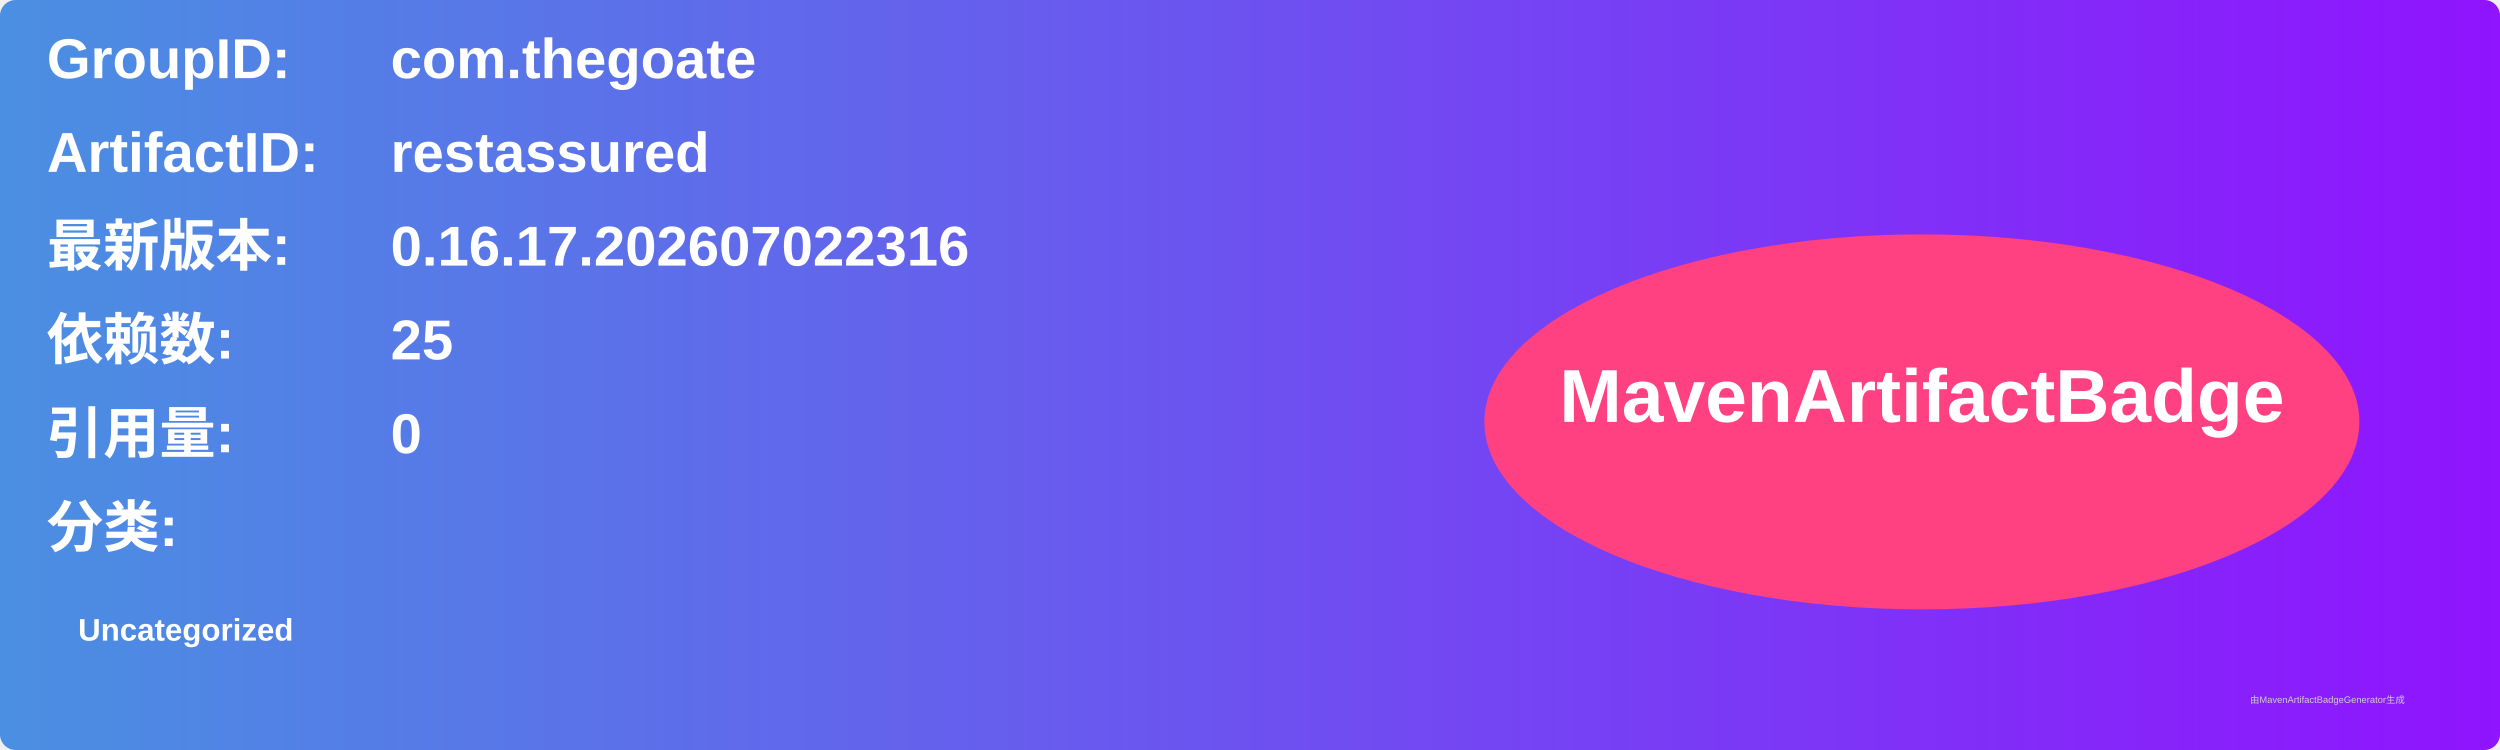
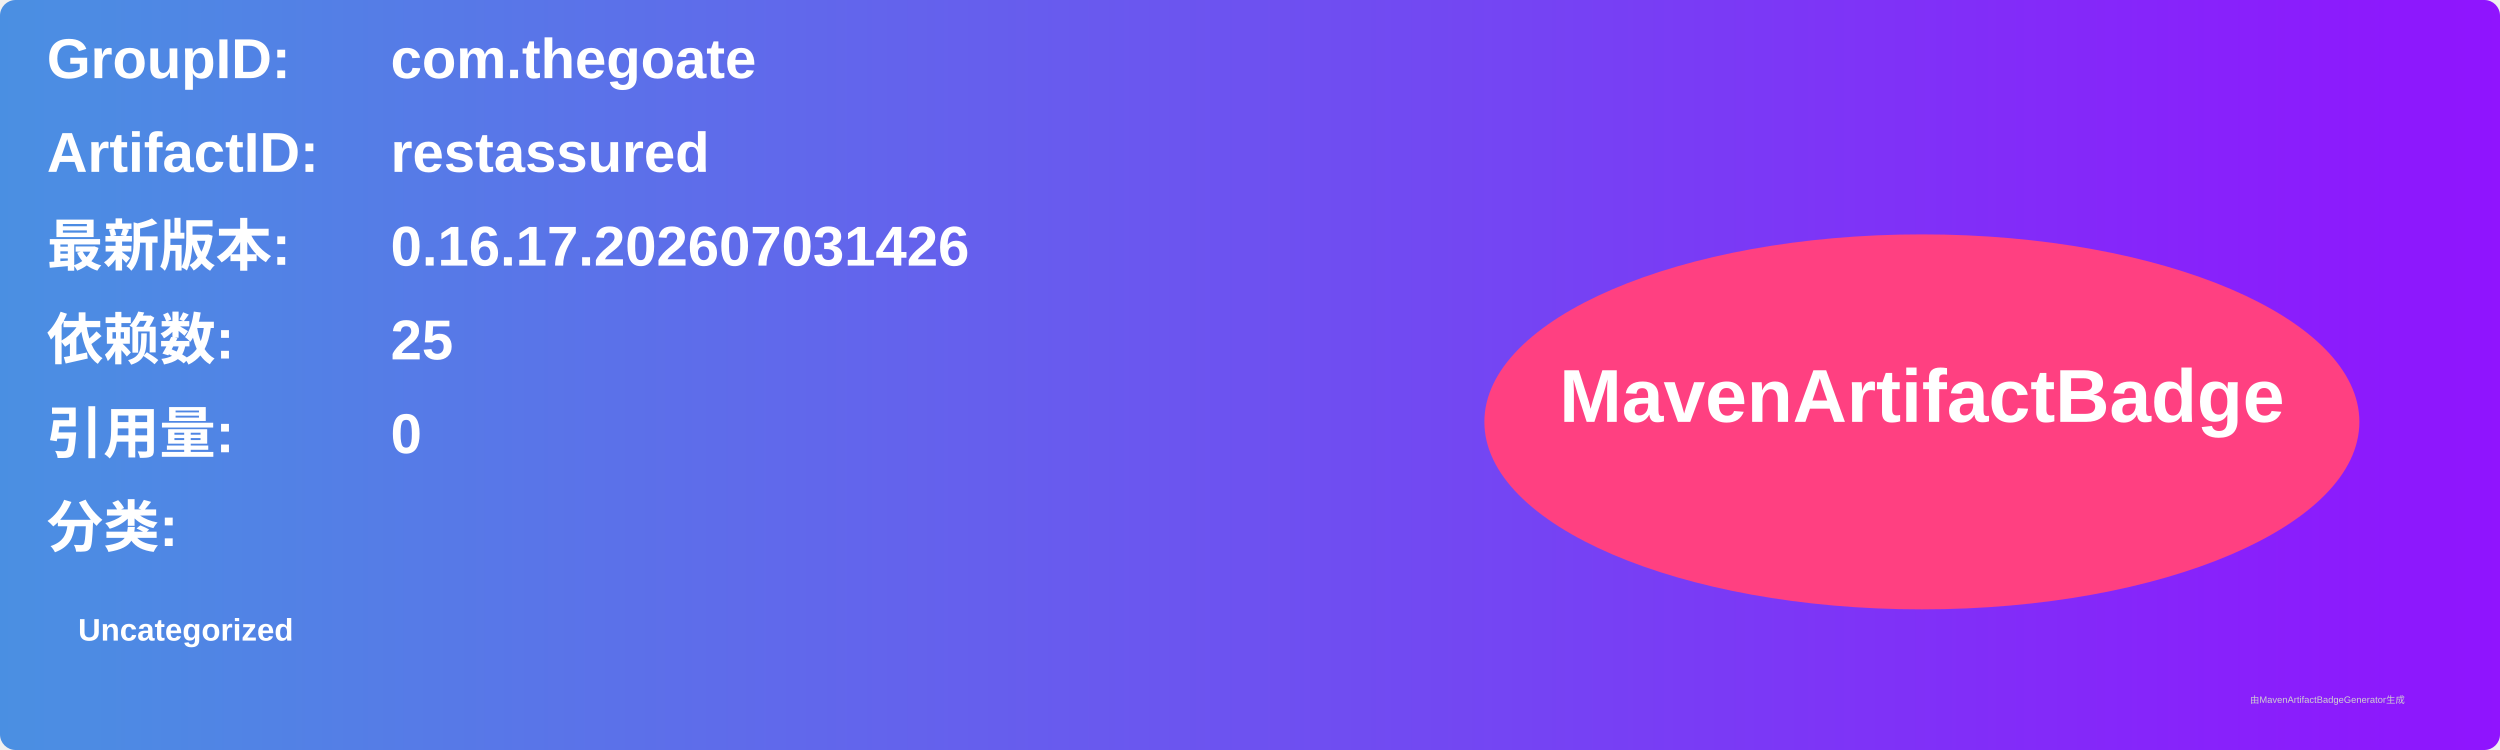
<svg xmlns="http://www.w3.org/2000/svg" width="800" height="240" viewBox="0 0 800 240">
  <linearGradient id="grad" x1="0%" y1="0%" x2="100%" y2="0%">
    <stop offset="0%" stop-color="#4a90e2" />
    <stop offset="100%" stop-color="#9013fe" />
  </linearGradient>
  <rect width="100%" height="100%" rx="5" ry="5" fill="url(#grad)" />
  <g transform="translate(15, 15)">
    <text x="0" y="10" font-family="Arial" font-size="18" fill="white" font-weight="bold" width="260">GroupID:</text>
    <text x="110" y="10" font-family="Arial" font-size="18" fill="white" font-weight="bold" width="460">com.thegoate</text>
    <text x="0" y="40" font-family="Arial" font-size="18" fill="white" font-weight="bold" width="260">ArtifactID:</text>
    <text x="110" y="40" font-family="Arial" font-size="18" fill="white" font-weight="bold" width="460">restassured</text>
    <text x="0" y="70" font-family="Arial" font-size="18" fill="white" font-weight="bold">最新版本:</text>
    <text x="110" y="70" font-family="Arial" font-size="18" fill="white" font-weight="bold">
-       <tspan font-weight="bold">0.16.17.202607022316</tspan>
+       <tspan font-weight="bold">0.16.17.202607031426</tspan>
    </text>
    <text x="0" y="100" font-family="Arial" font-size="18" fill="white" font-weight="bold">依赖数: </text>
    <text x="110" y="100" font-family="Arial" font-size="18" fill="white">
      <tspan font-weight="bold">25</tspan>
    </text>
    <text x="0" y="130" font-family="Arial" font-size="18" fill="white" font-weight="bold">引用量: </text>
    <text x="110" y="130" font-family="Arial" font-size="18" fill="white">
      <tspan font-weight="bold">0</tspan>
    </text>
    <text x="0" y="160" font-family="Arial" font-size="18" fill="white" font-weight="bold">分类:</text>
    <text x="10" y="190" font-family="Arial" font-size="10" fill="white">
      <tspan font-weight="bold">Uncategorized</tspan>
    </text>
    <ellipse cx="600" cy="120" rx="140" ry="60" fill="#ff4081" />
    <text x="600" y="120" text-anchor="middle" font-family="Arial" font-size="24" fill="white" font-weight="bold">MavenArtifactBadge</text>
  </g>
  <text x="720" y="225" font-family="Arial" font-size="3" fill="#d0d0d0">由MavenArtifactBadgeGenerator生成</text>
</svg>
